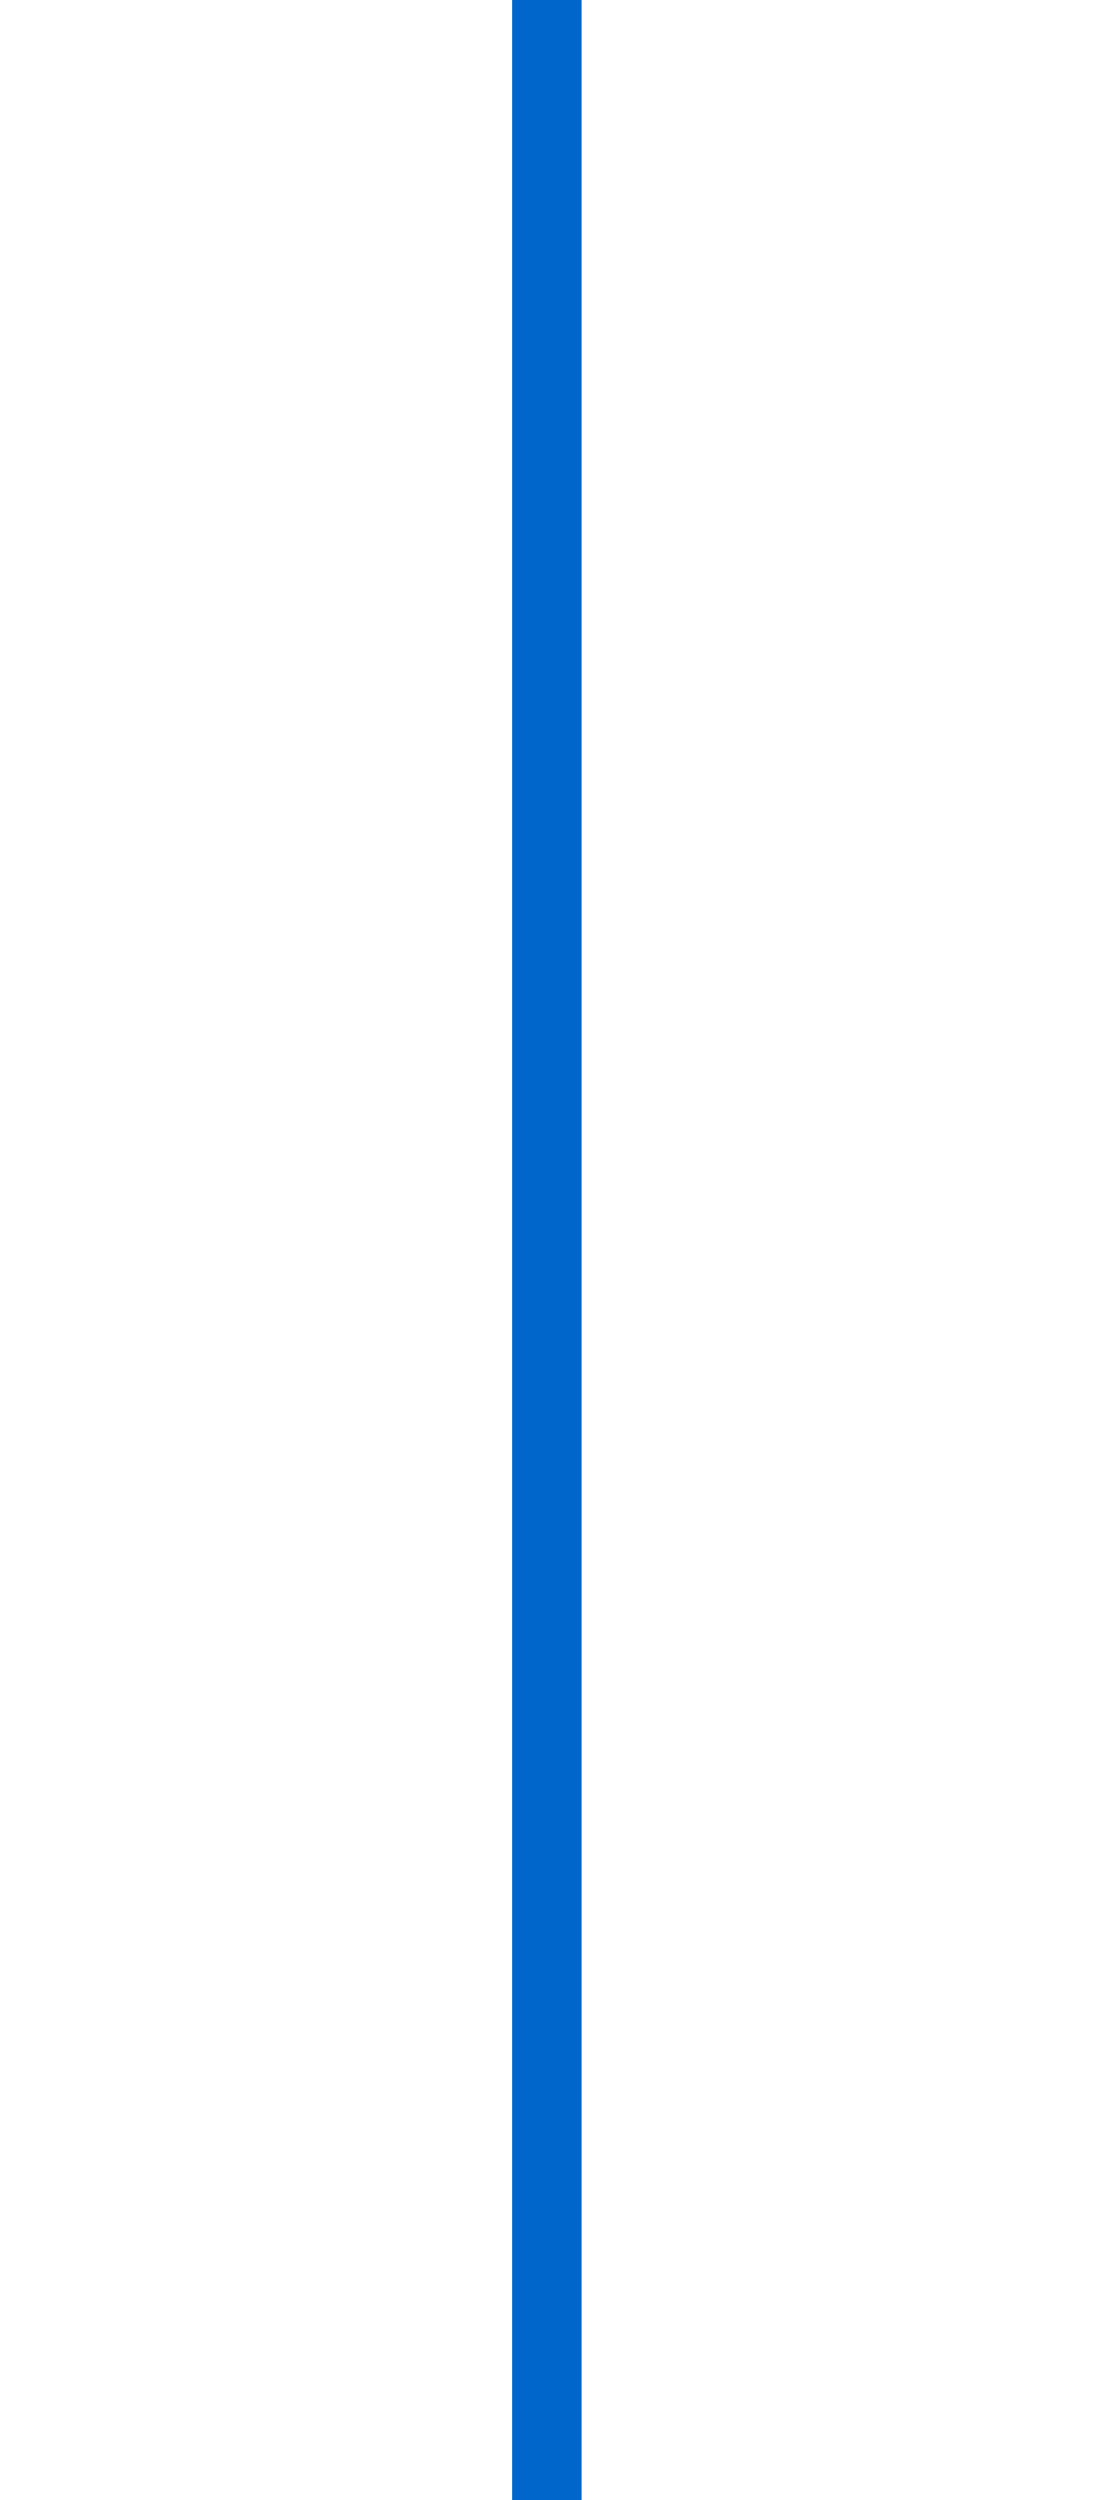
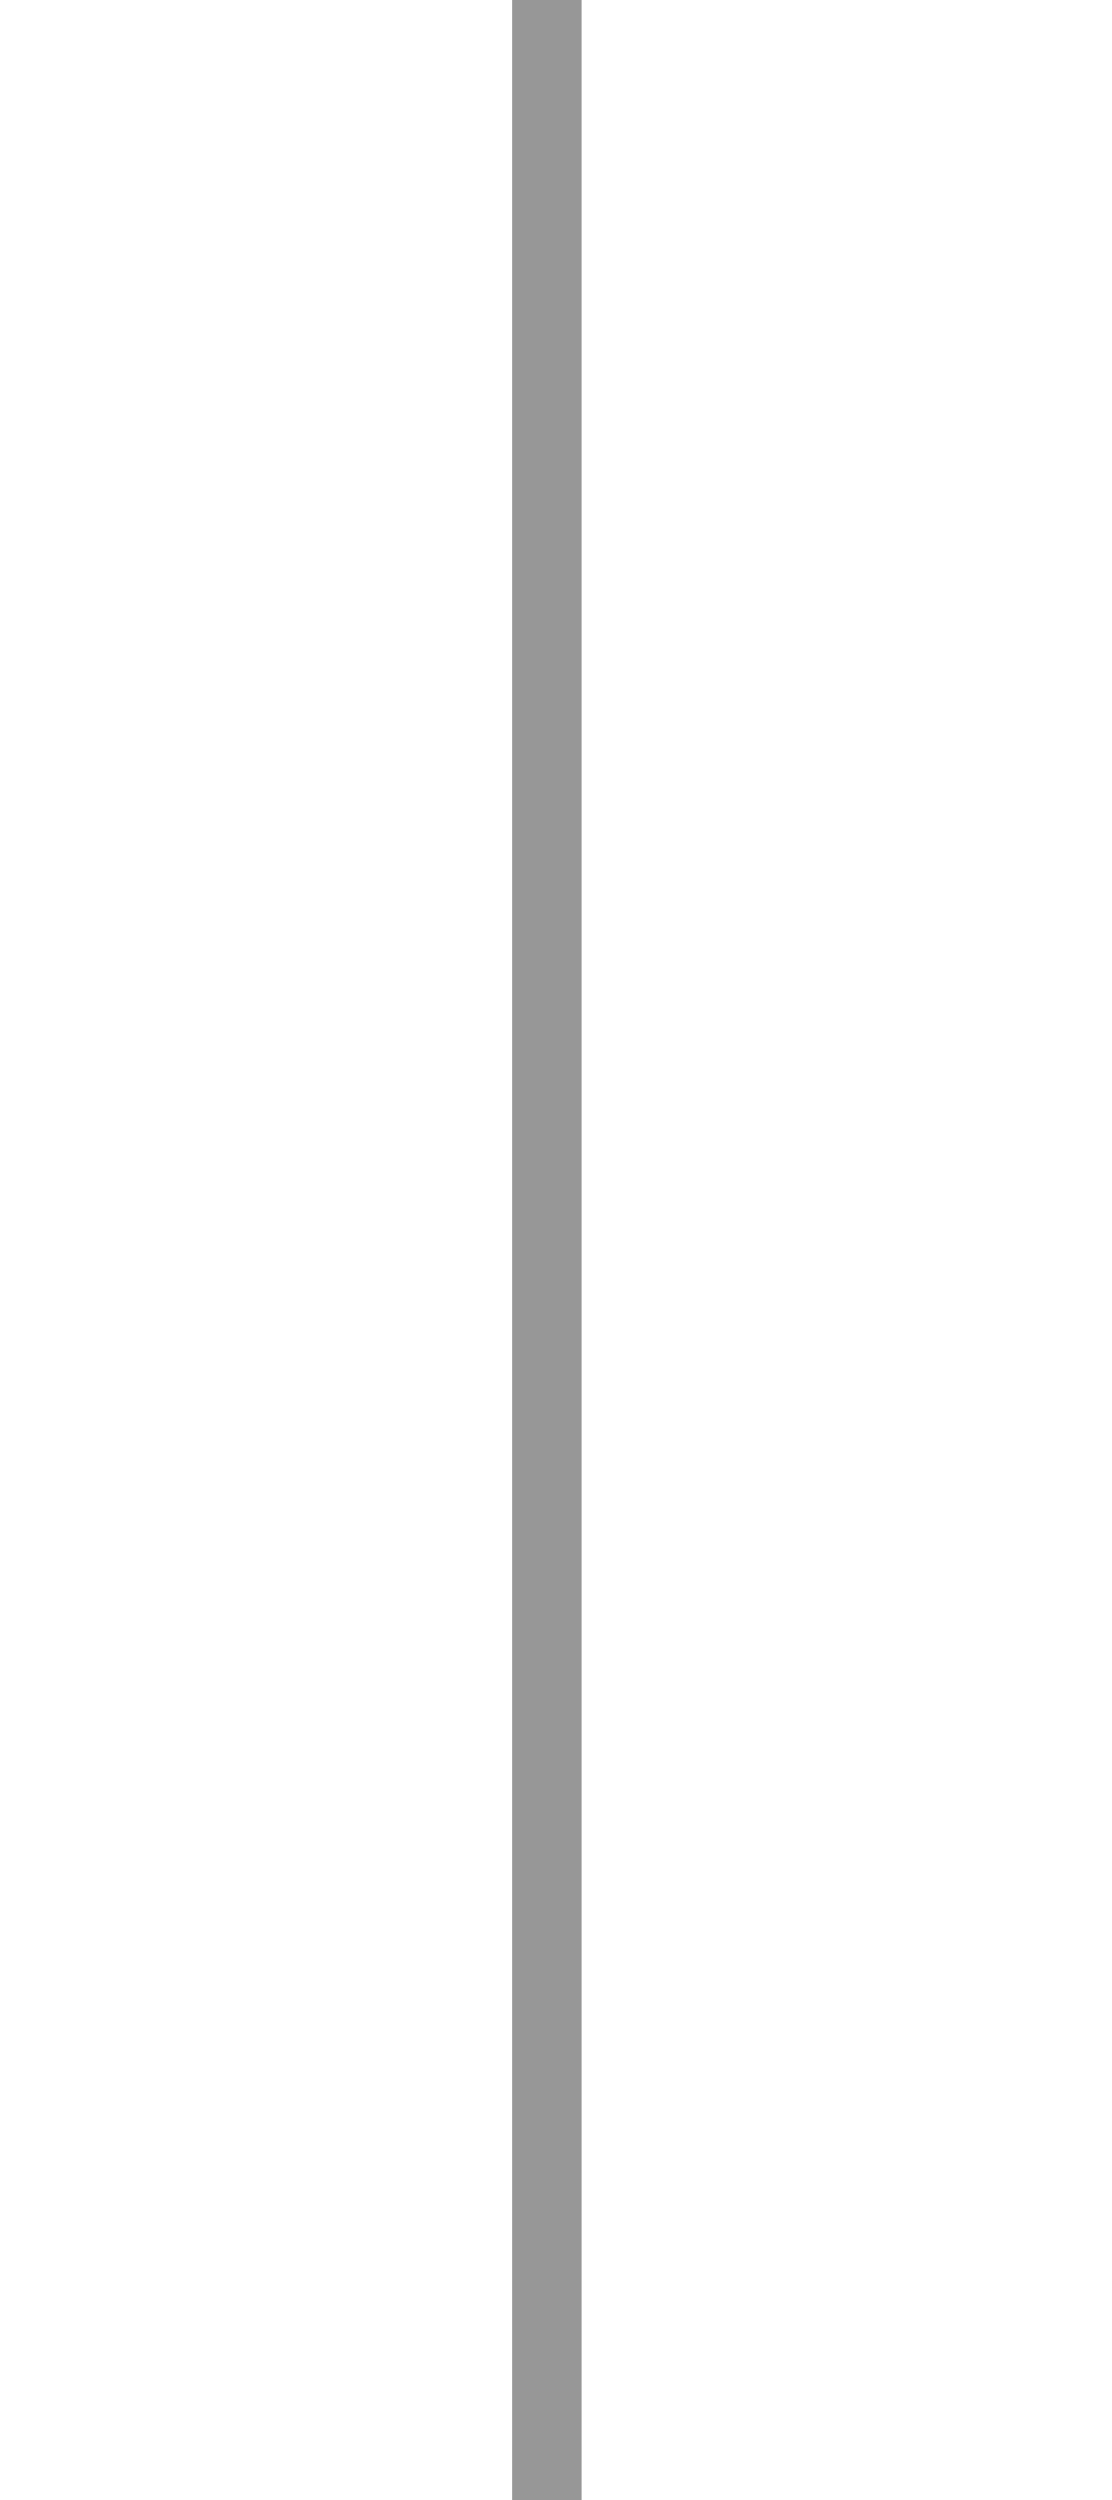
<svg xmlns="http://www.w3.org/2000/svg" width="40" height="90" viewBox="0 0 1 72" fill="red">
-   <line x1="0.25" y1="1.09278e-08" x2="0.25" y2="72" stroke="#0066CC" stroke-width="2" />
+   <line x1="0.25" y1="1.09278e-08" x2="0.25" y2="72" stroke="#979797" stroke-width="2" />
</svg>
